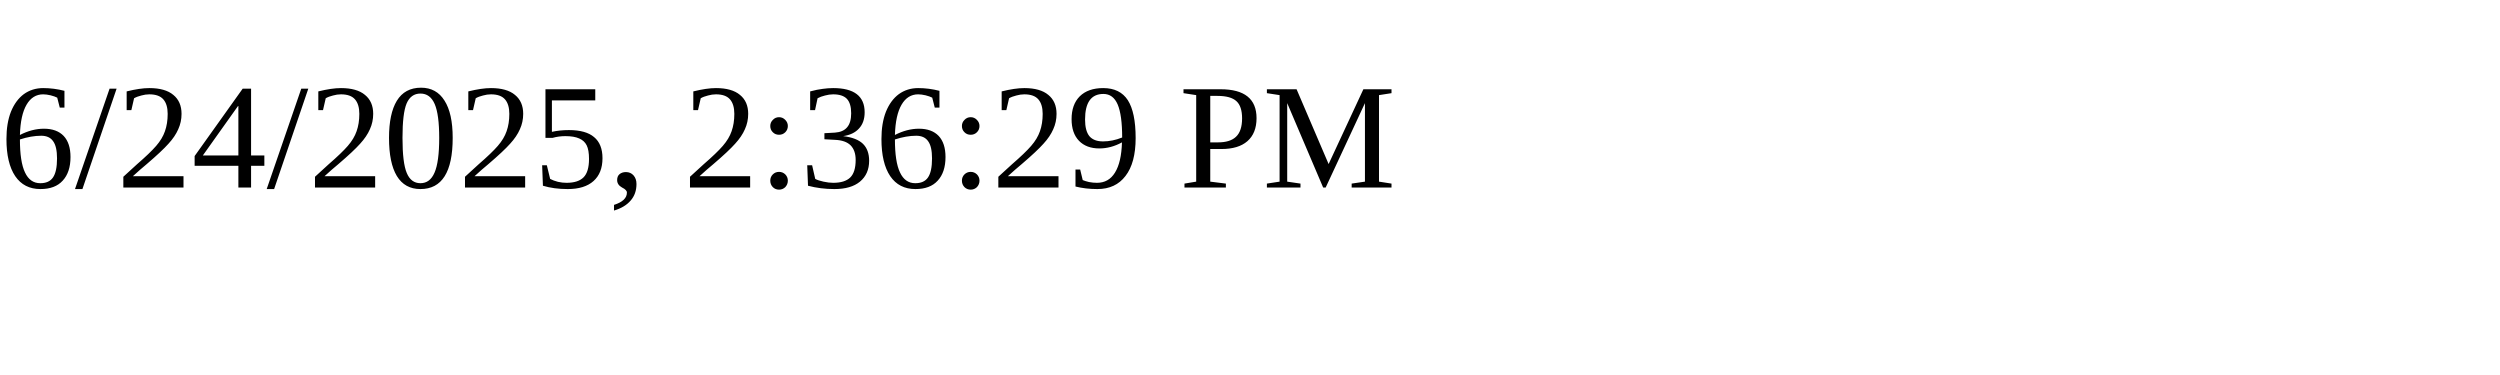
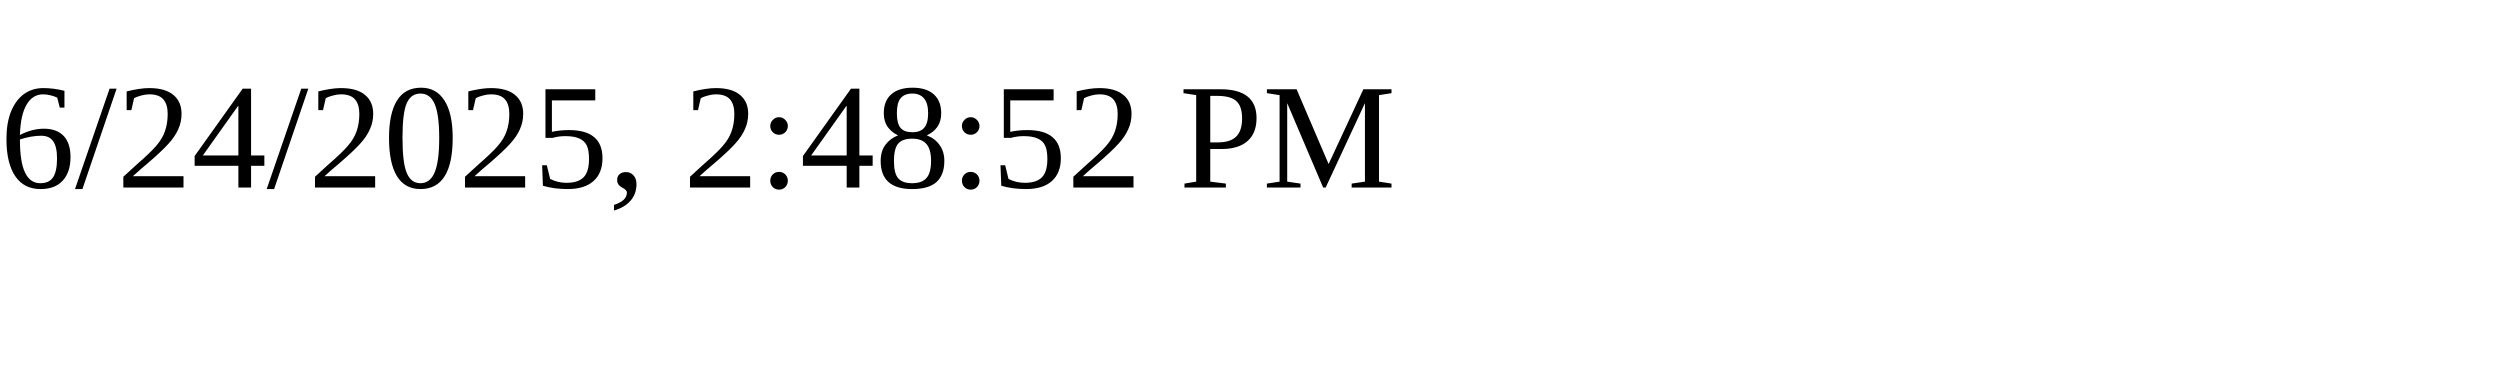
<svg xmlns="http://www.w3.org/2000/svg" height="30" width="200">
-   <text x="0" y="15">6/24/2025, 2:36:29 PM</text>
+   <text x="0" y="15">6/24/2025, 2:48:52 PM</text>
</svg>
